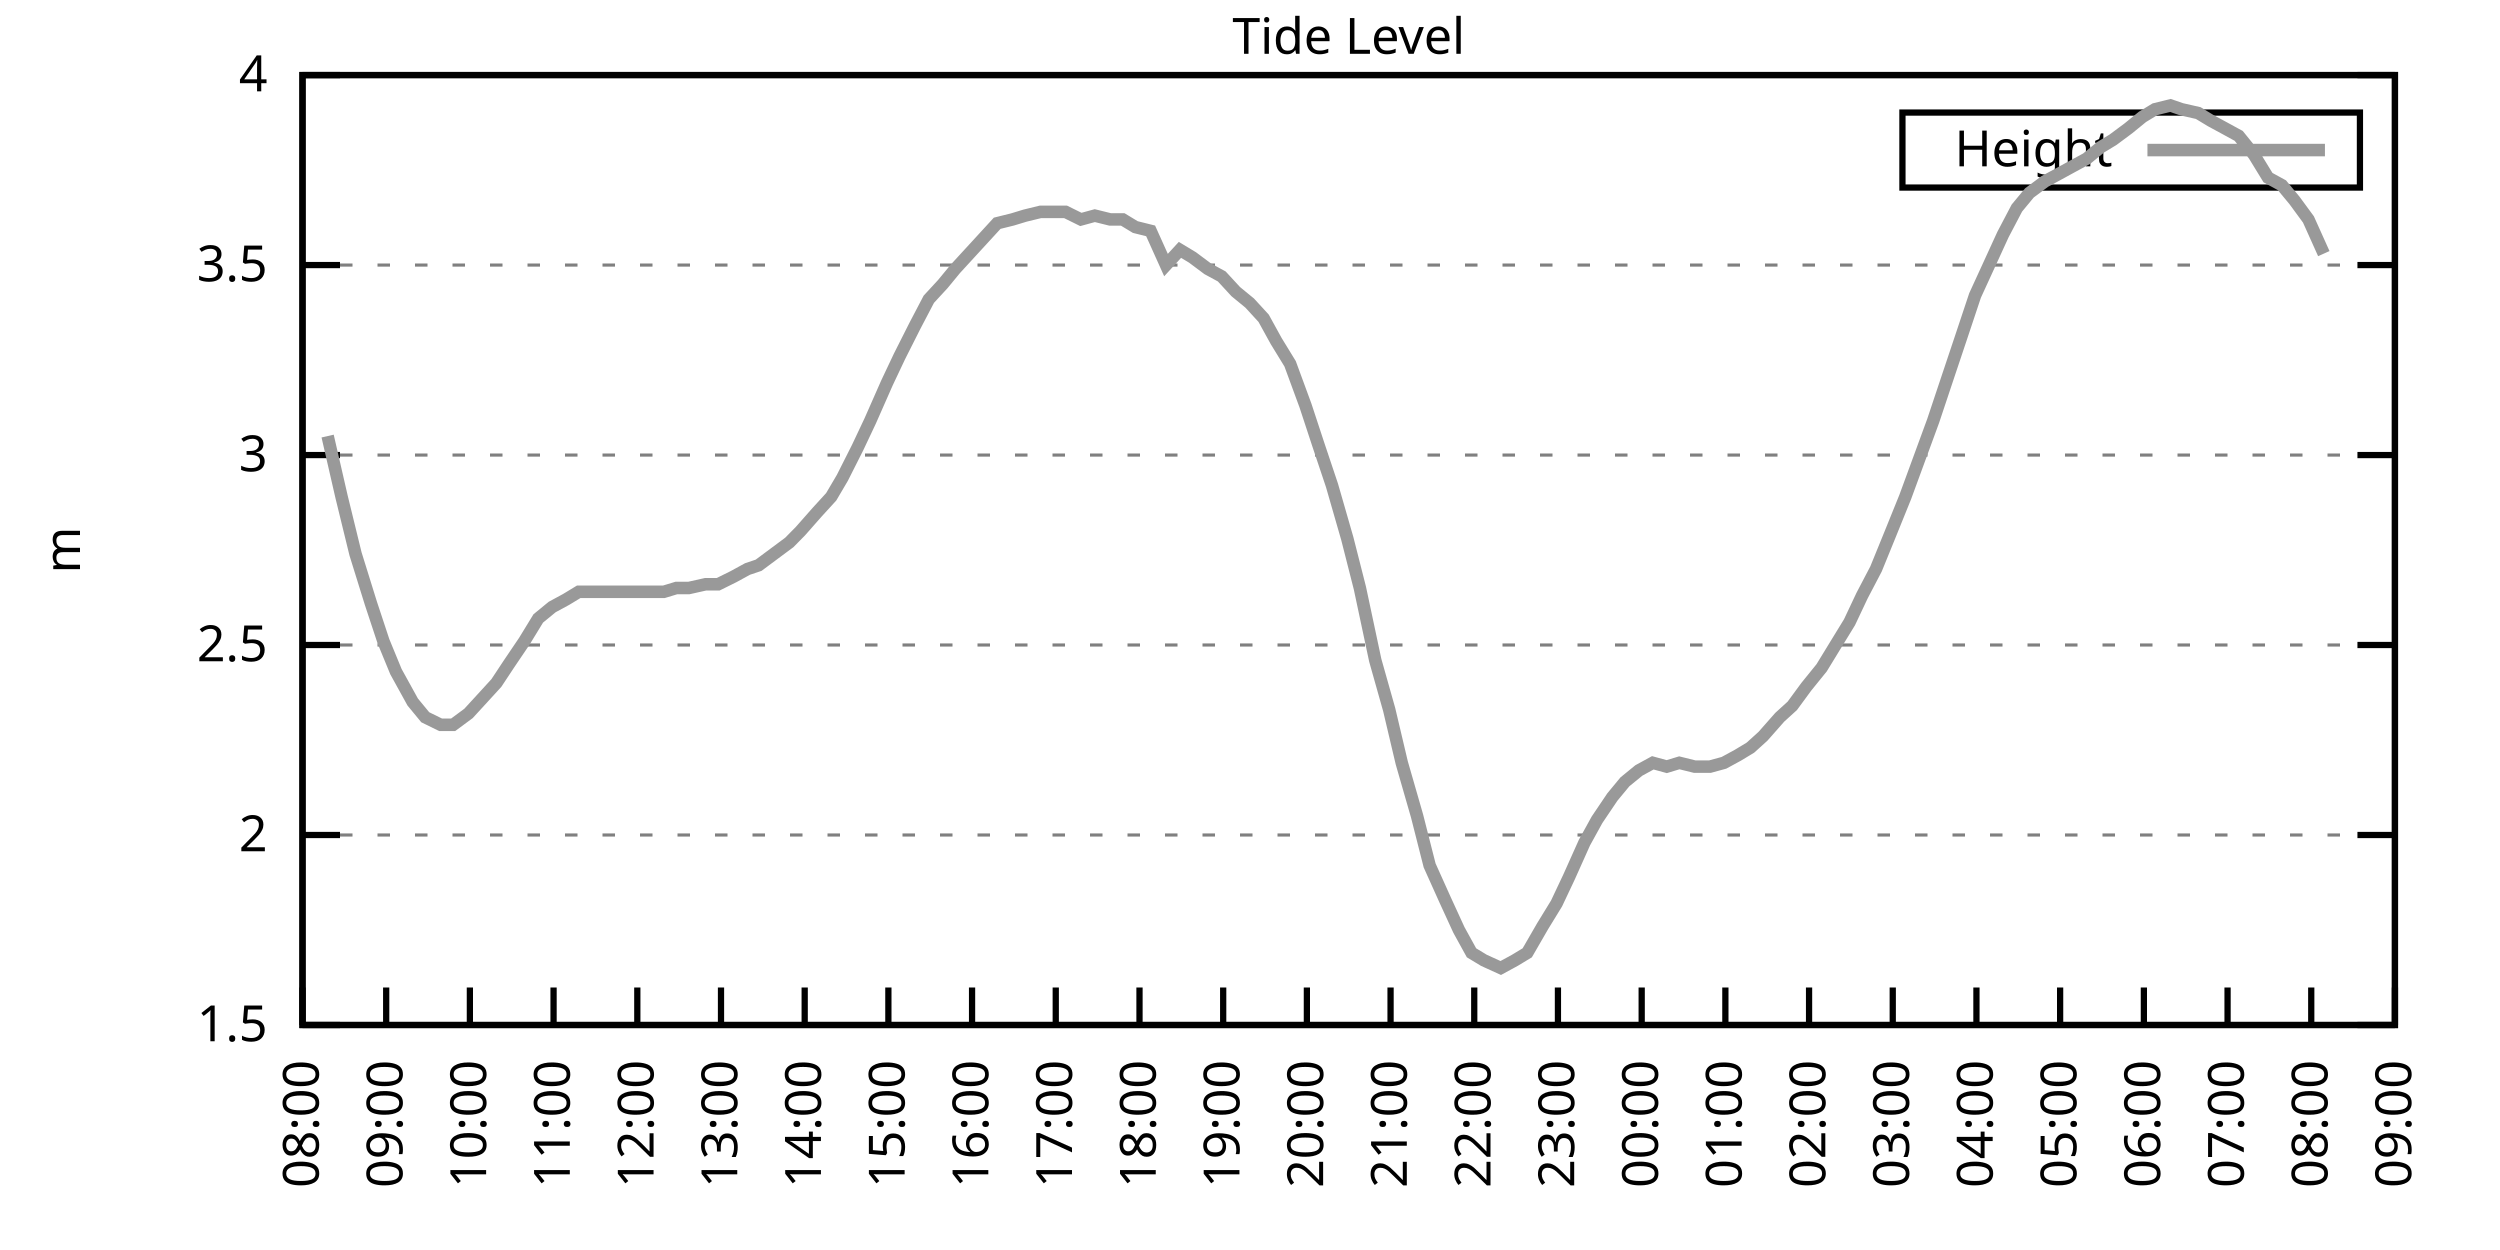
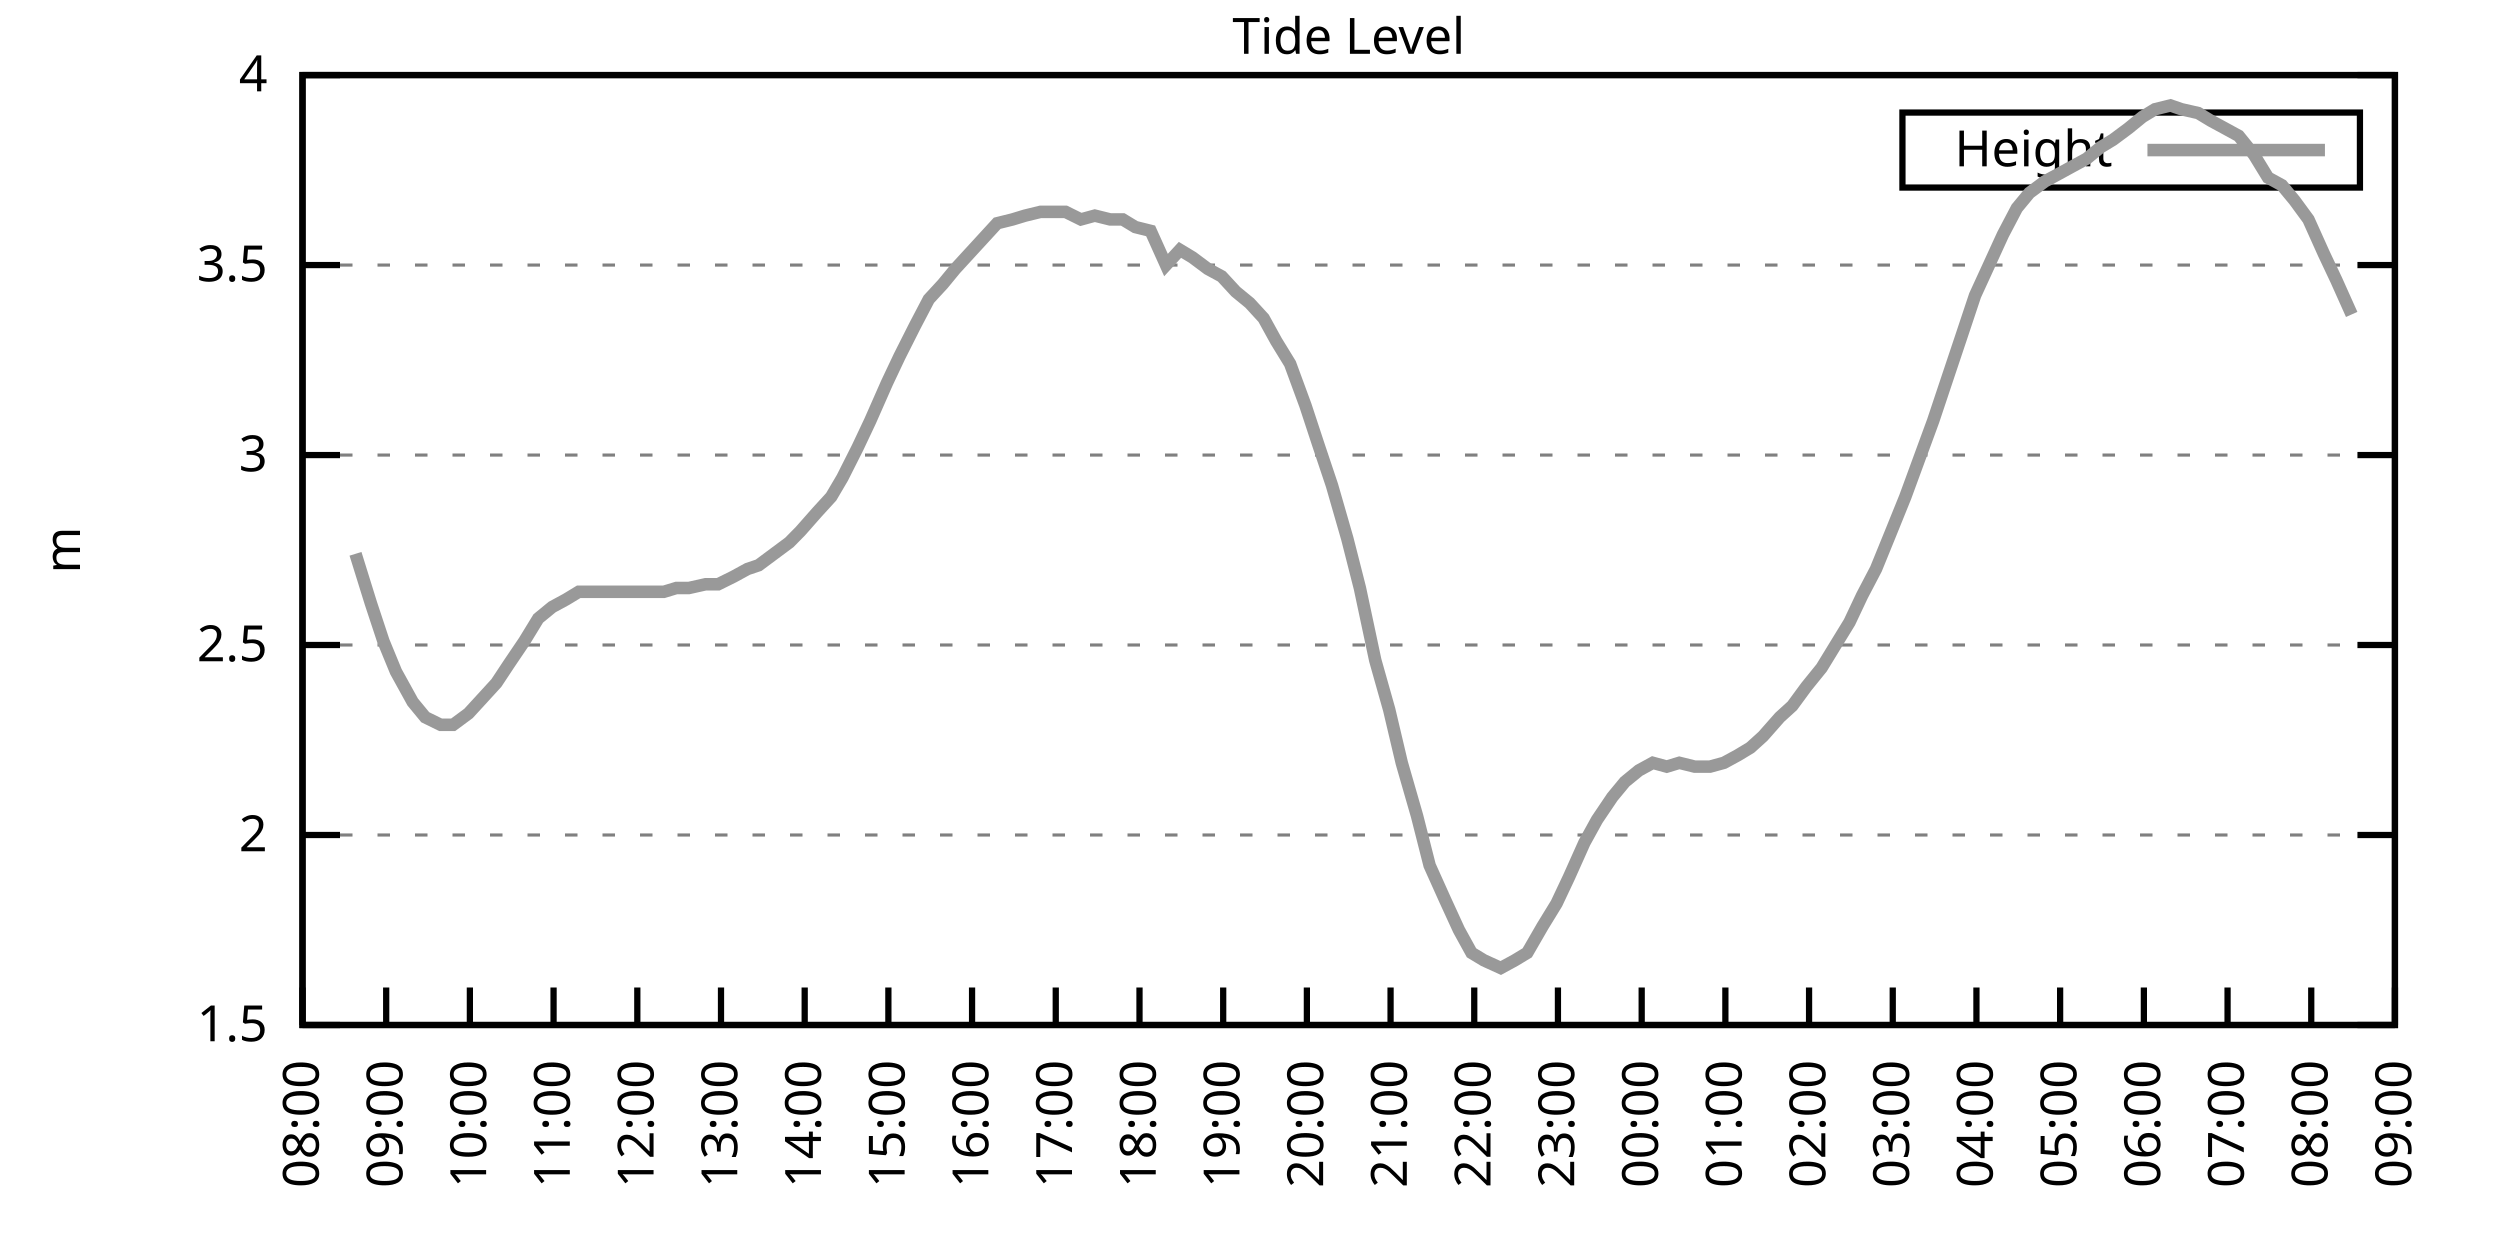
<svg xmlns="http://www.w3.org/2000/svg" xmlns:xlink="http://www.w3.org/1999/xlink" width="400" height="200" viewBox="0 0 400 200">
  <g id="gnuplot_canvas">
    <rect x="0" y="0" width="400" height="200" fill="none" />
    <defs>
      <circle id="gpDot" r="0.5" stroke-width="0.5" stroke="currentColor" />
      <path id="gpPt0" stroke-width="0.333" stroke="currentColor" d="M-1,0 h2 M0,-1 v2" />
      <path id="gpPt1" stroke-width="0.333" stroke="currentColor" d="M-1,-1 L1,1 M1,-1 L-1,1" />
      <path id="gpPt2" stroke-width="0.333" stroke="currentColor" d="M-1,0 L1,0 M0,-1 L0,1 M-1,-1 L1,1 M-1,1 L1,-1" />
      <rect id="gpPt3" stroke-width="0.333" stroke="currentColor" x="-1" y="-1" width="2" height="2" />
      <rect id="gpPt4" stroke-width="0.333" stroke="currentColor" fill="currentColor" x="-1" y="-1" width="2" height="2" />
      <circle id="gpPt5" stroke-width="0.333" stroke="currentColor" cx="0" cy="0" r="1" />
      <use xlink:href="#gpPt5" id="gpPt6" fill="currentColor" stroke="none" />
      <path id="gpPt7" stroke-width="0.333" stroke="currentColor" d="M0,-1.33 L-1.33,0.67 L1.33,0.67 z" />
      <use xlink:href="#gpPt7" id="gpPt8" fill="currentColor" stroke="none" />
      <use xlink:href="#gpPt7" id="gpPt9" stroke="currentColor" transform="rotate(180)" />
      <use xlink:href="#gpPt9" id="gpPt10" fill="currentColor" stroke="none" />
      <use xlink:href="#gpPt3" id="gpPt11" stroke="currentColor" transform="rotate(45)" />
      <use xlink:href="#gpPt11" id="gpPt12" fill="currentColor" stroke="none" />
      <path id="gpPt13" stroke-width="0.333" stroke="currentColor" d="M0,1.330 L1.265,0.411 L0.782,-1.067 L-0.782,-1.076 L-1.265,0.411 z" />
      <use xlink:href="#gpPt13" id="gpPt14" fill="currentColor" stroke="none" />
      <filter id="textbox" filterUnits="objectBoundingBox" x="0" y="0" height="1" width="1">
        <feFlood flood-color="white" flood-opacity="1" result="bgnd" />
        <feComposite in="SourceGraphic" in2="bgnd" operator="atop" />
      </filter>
      <filter id="greybox" filterUnits="objectBoundingBox" x="0" y="0" height="1" width="1">
        <feFlood flood-color="lightgrey" flood-opacity="1" result="grey" />
        <feComposite in="SourceGraphic" in2="grey" operator="atop" />
      </filter>
    </defs>
    <g fill="none" color="white" stroke="currentColor" stroke-width="1.00" stroke-linecap="butt" stroke-linejoin="miter">
</g>
    <g fill="none" color="black" stroke="currentColor" stroke-width="1.00" stroke-linecap="butt" stroke-linejoin="miter">
      <g stroke="none" shape-rendering="crispEdges">
        <polygon fill="rgb(255, 255, 255)" points="48.40,164.00 383.18,164.00 383.18,12.02 48.40,12.02 " />
      </g>
    </g>
    <g fill="none" color="black" stroke="currentColor" stroke-width="1.00" stroke-linecap="butt" stroke-linejoin="miter">
</g>
    <g fill="none" color="black" stroke="black" stroke-width="0.50" stroke-linecap="butt" stroke-linejoin="miter">
</g>
    <g fill="none" color="gray" stroke="currentColor" stroke-width="0.50" stroke-linecap="butt" stroke-linejoin="miter">
      <path stroke="gray" stroke-dasharray="2,4" class="gridline" d="M48.40,164.00 L383.19,164.00  " />
    </g>
    <g fill="none" color="gray" stroke="gray" stroke-width="1.00" stroke-linecap="butt" stroke-linejoin="miter">
</g>
    <g fill="none" color="black" stroke="currentColor" stroke-width="1.00" stroke-linecap="butt" stroke-linejoin="miter">
      <path stroke="black" d="M48.40,164.00 L54.40,164.00 M383.19,164.00 L377.19,164.00  " />
      <g transform="translate(42.80,166.60)" stroke="none" fill="black" font-family="Sans" font-size="8.00" text-anchor="end">
        <text>
          <tspan font-family="Sans"> 1.5</tspan>
        </text>
      </g>
    </g>
    <g fill="none" color="black" stroke="currentColor" stroke-width="1.00" stroke-linecap="butt" stroke-linejoin="miter">
</g>
    <g fill="none" color="black" stroke="black" stroke-width="0.50" stroke-linecap="butt" stroke-linejoin="miter">
</g>
    <g fill="none" color="gray" stroke="currentColor" stroke-width="0.50" stroke-linecap="butt" stroke-linejoin="miter">
      <path stroke="gray" stroke-dasharray="2,4" class="gridline" d="M48.40,133.60 L383.19,133.60  " />
    </g>
    <g fill="none" color="gray" stroke="gray" stroke-width="1.00" stroke-linecap="butt" stroke-linejoin="miter">
</g>
    <g fill="none" color="black" stroke="currentColor" stroke-width="1.00" stroke-linecap="butt" stroke-linejoin="miter">
      <path stroke="black" d="M48.40,133.60 L54.40,133.60 M383.19,133.60 L377.19,133.60  " />
      <g transform="translate(42.80,136.20)" stroke="none" fill="black" font-family="Sans" font-size="8.00" text-anchor="end">
        <text>
          <tspan font-family="Sans"> 2</tspan>
        </text>
      </g>
    </g>
    <g fill="none" color="black" stroke="currentColor" stroke-width="1.00" stroke-linecap="butt" stroke-linejoin="miter">
</g>
    <g fill="none" color="black" stroke="black" stroke-width="0.50" stroke-linecap="butt" stroke-linejoin="miter">
</g>
    <g fill="none" color="gray" stroke="currentColor" stroke-width="0.50" stroke-linecap="butt" stroke-linejoin="miter">
      <path stroke="gray" stroke-dasharray="2,4" class="gridline" d="M48.40,103.20 L383.19,103.20  " />
    </g>
    <g fill="none" color="gray" stroke="gray" stroke-width="1.00" stroke-linecap="butt" stroke-linejoin="miter">
</g>
    <g fill="none" color="black" stroke="currentColor" stroke-width="1.00" stroke-linecap="butt" stroke-linejoin="miter">
      <path stroke="black" d="M48.40,103.20 L54.40,103.20 M383.19,103.20 L377.19,103.20  " />
      <g transform="translate(42.80,105.80)" stroke="none" fill="black" font-family="Sans" font-size="8.00" text-anchor="end">
        <text>
          <tspan font-family="Sans"> 2.5</tspan>
        </text>
      </g>
    </g>
    <g fill="none" color="black" stroke="currentColor" stroke-width="1.00" stroke-linecap="butt" stroke-linejoin="miter">
</g>
    <g fill="none" color="black" stroke="black" stroke-width="0.50" stroke-linecap="butt" stroke-linejoin="miter">
</g>
    <g fill="none" color="gray" stroke="currentColor" stroke-width="0.50" stroke-linecap="butt" stroke-linejoin="miter">
      <path stroke="gray" stroke-dasharray="2,4" class="gridline" d="M48.40,72.81 L383.19,72.81  " />
    </g>
    <g fill="none" color="gray" stroke="gray" stroke-width="1.00" stroke-linecap="butt" stroke-linejoin="miter">
</g>
    <g fill="none" color="black" stroke="currentColor" stroke-width="1.00" stroke-linecap="butt" stroke-linejoin="miter">
      <path stroke="black" d="M48.40,72.81 L54.40,72.81 M383.19,72.81 L377.19,72.81  " />
      <g transform="translate(42.80,75.41)" stroke="none" fill="black" font-family="Sans" font-size="8.00" text-anchor="end">
        <text>
          <tspan font-family="Sans"> 3</tspan>
        </text>
      </g>
    </g>
    <g fill="none" color="black" stroke="currentColor" stroke-width="1.00" stroke-linecap="butt" stroke-linejoin="miter">
</g>
    <g fill="none" color="black" stroke="black" stroke-width="0.50" stroke-linecap="butt" stroke-linejoin="miter">
</g>
    <g fill="none" color="gray" stroke="currentColor" stroke-width="0.50" stroke-linecap="butt" stroke-linejoin="miter">
      <path stroke="gray" stroke-dasharray="2,4" class="gridline" d="M48.40,42.41 L383.19,42.41  " />
    </g>
    <g fill="none" color="gray" stroke="gray" stroke-width="1.00" stroke-linecap="butt" stroke-linejoin="miter">
</g>
    <g fill="none" color="black" stroke="currentColor" stroke-width="1.00" stroke-linecap="butt" stroke-linejoin="miter">
      <path stroke="black" d="M48.40,42.41 L54.40,42.41 M383.19,42.41 L377.19,42.41  " />
      <g transform="translate(42.80,45.01)" stroke="none" fill="black" font-family="Sans" font-size="8.00" text-anchor="end">
        <text>
          <tspan font-family="Sans"> 3.5</tspan>
        </text>
      </g>
    </g>
    <g fill="none" color="black" stroke="currentColor" stroke-width="1.00" stroke-linecap="butt" stroke-linejoin="miter">
</g>
    <g fill="none" color="black" stroke="black" stroke-width="0.50" stroke-linecap="butt" stroke-linejoin="miter">
</g>
    <g fill="none" color="gray" stroke="currentColor" stroke-width="0.50" stroke-linecap="butt" stroke-linejoin="miter">
      <path stroke="gray" stroke-dasharray="2,4" class="gridline" d="M48.40,12.01 L383.19,12.01  " />
    </g>
    <g fill="none" color="gray" stroke="gray" stroke-width="1.00" stroke-linecap="butt" stroke-linejoin="miter">
</g>
    <g fill="none" color="black" stroke="currentColor" stroke-width="1.00" stroke-linecap="butt" stroke-linejoin="miter">
      <path stroke="black" d="M48.40,12.01 L54.40,12.01 M383.19,12.01 L377.19,12.01  " />
      <g transform="translate(42.80,14.61)" stroke="none" fill="black" font-family="Sans" font-size="8.00" text-anchor="end">
        <text>
          <tspan font-family="Sans"> 4</tspan>
        </text>
      </g>
    </g>
    <g fill="none" color="black" stroke="currentColor" stroke-width="1.00" stroke-linecap="butt" stroke-linejoin="miter">
      <path stroke="black" d="M48.40,164.00 L48.40,158.00  " />
      <g transform="translate(51.00,169.60) rotate(270.00)" stroke="none" fill="black" font-family="Sans" font-size="8.00" text-anchor="end">
        <text>
          <tspan font-family="Sans">08:00</tspan>
        </text>
      </g>
    </g>
    <g fill="none" color="black" stroke="currentColor" stroke-width="1.00" stroke-linecap="butt" stroke-linejoin="miter">
      <path stroke="black" d="M61.79,164.00 L61.79,158.00  " />
      <g transform="translate(64.39,169.60) rotate(270.00)" stroke="none" fill="black" font-family="Sans" font-size="8.00" text-anchor="end">
        <text>
          <tspan font-family="Sans">09:00</tspan>
        </text>
      </g>
    </g>
    <g fill="none" color="black" stroke="currentColor" stroke-width="1.00" stroke-linecap="butt" stroke-linejoin="miter">
      <path stroke="black" d="M75.18,164.00 L75.18,158.00  " />
      <g transform="translate(77.78,169.60) rotate(270.00)" stroke="none" fill="black" font-family="Sans" font-size="8.00" text-anchor="end">
        <text>
          <tspan font-family="Sans">10:00</tspan>
        </text>
      </g>
    </g>
    <g fill="none" color="black" stroke="currentColor" stroke-width="1.00" stroke-linecap="butt" stroke-linejoin="miter">
      <path stroke="black" d="M88.57,164.00 L88.57,158.00  " />
      <g transform="translate(91.17,169.60) rotate(270.00)" stroke="none" fill="black" font-family="Sans" font-size="8.00" text-anchor="end">
        <text>
          <tspan font-family="Sans">11:00</tspan>
        </text>
      </g>
    </g>
    <g fill="none" color="black" stroke="currentColor" stroke-width="1.00" stroke-linecap="butt" stroke-linejoin="miter">
      <path stroke="black" d="M101.97,164.00 L101.97,158.00  " />
      <g transform="translate(104.57,169.60) rotate(270.00)" stroke="none" fill="black" font-family="Sans" font-size="8.00" text-anchor="end">
        <text>
          <tspan font-family="Sans">12:00</tspan>
        </text>
      </g>
    </g>
    <g fill="none" color="black" stroke="currentColor" stroke-width="1.00" stroke-linecap="butt" stroke-linejoin="miter">
      <path stroke="black" d="M115.36,164.00 L115.36,158.00  " />
      <g transform="translate(117.96,169.60) rotate(270.00)" stroke="none" fill="black" font-family="Sans" font-size="8.00" text-anchor="end">
        <text>
          <tspan font-family="Sans">13:00</tspan>
        </text>
      </g>
    </g>
    <g fill="none" color="black" stroke="currentColor" stroke-width="1.00" stroke-linecap="butt" stroke-linejoin="miter">
      <path stroke="black" d="M128.75,164.00 L128.75,158.00  " />
      <g transform="translate(131.35,169.60) rotate(270.00)" stroke="none" fill="black" font-family="Sans" font-size="8.00" text-anchor="end">
        <text>
          <tspan font-family="Sans">14:00</tspan>
        </text>
      </g>
    </g>
    <g fill="none" color="black" stroke="currentColor" stroke-width="1.00" stroke-linecap="butt" stroke-linejoin="miter">
      <path stroke="black" d="M142.14,164.00 L142.14,158.00  " />
      <g transform="translate(144.74,169.60) rotate(270.00)" stroke="none" fill="black" font-family="Sans" font-size="8.00" text-anchor="end">
        <text>
          <tspan font-family="Sans">15:00</tspan>
        </text>
      </g>
    </g>
    <g fill="none" color="black" stroke="currentColor" stroke-width="1.00" stroke-linecap="butt" stroke-linejoin="miter">
      <path stroke="black" d="M155.53,164.00 L155.53,158.00  " />
      <g transform="translate(158.13,169.60) rotate(270.00)" stroke="none" fill="black" font-family="Sans" font-size="8.00" text-anchor="end">
        <text>
          <tspan font-family="Sans">16:00</tspan>
        </text>
      </g>
    </g>
    <g fill="none" color="black" stroke="currentColor" stroke-width="1.00" stroke-linecap="butt" stroke-linejoin="miter">
      <path stroke="black" d="M168.92,164.00 L168.92,158.00  " />
      <g transform="translate(171.52,169.60) rotate(270.00)" stroke="none" fill="black" font-family="Sans" font-size="8.00" text-anchor="end">
        <text>
          <tspan font-family="Sans">17:00</tspan>
        </text>
      </g>
    </g>
    <g fill="none" color="black" stroke="currentColor" stroke-width="1.00" stroke-linecap="butt" stroke-linejoin="miter">
      <path stroke="black" d="M182.32,164.00 L182.32,158.00  " />
      <g transform="translate(184.92,169.60) rotate(270.00)" stroke="none" fill="black" font-family="Sans" font-size="8.00" text-anchor="end">
        <text>
          <tspan font-family="Sans">18:00</tspan>
        </text>
      </g>
    </g>
    <g fill="none" color="black" stroke="currentColor" stroke-width="1.00" stroke-linecap="butt" stroke-linejoin="miter">
      <path stroke="black" d="M195.71,164.00 L195.71,158.00  " />
      <g transform="translate(198.31,169.60) rotate(270.00)" stroke="none" fill="black" font-family="Sans" font-size="8.00" text-anchor="end">
        <text>
          <tspan font-family="Sans">19:00</tspan>
        </text>
      </g>
    </g>
    <g fill="none" color="black" stroke="currentColor" stroke-width="1.00" stroke-linecap="butt" stroke-linejoin="miter">
      <path stroke="black" d="M209.10,164.00 L209.10,158.00  " />
      <g transform="translate(211.70,169.60) rotate(270.00)" stroke="none" fill="black" font-family="Sans" font-size="8.00" text-anchor="end">
        <text>
          <tspan font-family="Sans">20:00</tspan>
        </text>
      </g>
    </g>
    <g fill="none" color="black" stroke="currentColor" stroke-width="1.00" stroke-linecap="butt" stroke-linejoin="miter">
      <path stroke="black" d="M222.49,164.00 L222.49,158.00  " />
      <g transform="translate(225.09,169.60) rotate(270.00)" stroke="none" fill="black" font-family="Sans" font-size="8.00" text-anchor="end">
        <text>
          <tspan font-family="Sans">21:00</tspan>
        </text>
      </g>
    </g>
    <g fill="none" color="black" stroke="currentColor" stroke-width="1.00" stroke-linecap="butt" stroke-linejoin="miter">
      <path stroke="black" d="M235.88,164.00 L235.88,158.00  " />
      <g transform="translate(238.48,169.60) rotate(270.00)" stroke="none" fill="black" font-family="Sans" font-size="8.00" text-anchor="end">
        <text>
          <tspan font-family="Sans">22:00</tspan>
        </text>
      </g>
    </g>
    <g fill="none" color="black" stroke="currentColor" stroke-width="1.00" stroke-linecap="butt" stroke-linejoin="miter">
      <path stroke="black" d="M249.27,164.00 L249.27,158.00  " />
      <g transform="translate(251.87,169.60) rotate(270.00)" stroke="none" fill="black" font-family="Sans" font-size="8.00" text-anchor="end">
        <text>
          <tspan font-family="Sans">23:00</tspan>
        </text>
      </g>
    </g>
    <g fill="none" color="black" stroke="currentColor" stroke-width="1.00" stroke-linecap="butt" stroke-linejoin="miter">
      <path stroke="black" d="M262.67,164.00 L262.67,158.00  " />
      <g transform="translate(265.27,169.60) rotate(270.00)" stroke="none" fill="black" font-family="Sans" font-size="8.00" text-anchor="end">
        <text>
          <tspan font-family="Sans">00:00</tspan>
        </text>
      </g>
    </g>
    <g fill="none" color="black" stroke="currentColor" stroke-width="1.00" stroke-linecap="butt" stroke-linejoin="miter">
      <path stroke="black" d="M276.06,164.00 L276.06,158.00  " />
      <g transform="translate(278.66,169.60) rotate(270.00)" stroke="none" fill="black" font-family="Sans" font-size="8.00" text-anchor="end">
        <text>
          <tspan font-family="Sans">01:00</tspan>
        </text>
      </g>
    </g>
    <g fill="none" color="black" stroke="currentColor" stroke-width="1.00" stroke-linecap="butt" stroke-linejoin="miter">
      <path stroke="black" d="M289.45,164.00 L289.45,158.00  " />
      <g transform="translate(292.05,169.60) rotate(270.00)" stroke="none" fill="black" font-family="Sans" font-size="8.00" text-anchor="end">
        <text>
          <tspan font-family="Sans">02:00</tspan>
        </text>
      </g>
    </g>
    <g fill="none" color="black" stroke="currentColor" stroke-width="1.00" stroke-linecap="butt" stroke-linejoin="miter">
      <path stroke="black" d="M302.84,164.00 L302.84,158.00  " />
      <g transform="translate(305.44,169.60) rotate(270.00)" stroke="none" fill="black" font-family="Sans" font-size="8.00" text-anchor="end">
        <text>
          <tspan font-family="Sans">03:00</tspan>
        </text>
      </g>
    </g>
    <g fill="none" color="black" stroke="currentColor" stroke-width="1.00" stroke-linecap="butt" stroke-linejoin="miter">
      <path stroke="black" d="M316.23,164.00 L316.23,158.00  " />
      <g transform="translate(318.83,169.60) rotate(270.00)" stroke="none" fill="black" font-family="Sans" font-size="8.00" text-anchor="end">
        <text>
          <tspan font-family="Sans">04:00</tspan>
        </text>
      </g>
    </g>
    <g fill="none" color="black" stroke="currentColor" stroke-width="1.00" stroke-linecap="butt" stroke-linejoin="miter">
      <path stroke="black" d="M329.62,164.00 L329.62,158.00  " />
      <g transform="translate(332.22,169.60) rotate(270.00)" stroke="none" fill="black" font-family="Sans" font-size="8.00" text-anchor="end">
        <text>
          <tspan font-family="Sans">05:00</tspan>
        </text>
      </g>
    </g>
    <g fill="none" color="black" stroke="currentColor" stroke-width="1.00" stroke-linecap="butt" stroke-linejoin="miter">
      <path stroke="black" d="M343.02,164.00 L343.02,158.00  " />
      <g transform="translate(345.62,169.60) rotate(270.00)" stroke="none" fill="black" font-family="Sans" font-size="8.00" text-anchor="end">
        <text>
          <tspan font-family="Sans">06:00</tspan>
        </text>
      </g>
    </g>
    <g fill="none" color="black" stroke="currentColor" stroke-width="1.00" stroke-linecap="butt" stroke-linejoin="miter">
      <path stroke="black" d="M356.41,164.00 L356.41,158.00  " />
      <g transform="translate(359.01,169.60) rotate(270.00)" stroke="none" fill="black" font-family="Sans" font-size="8.00" text-anchor="end">
        <text>
          <tspan font-family="Sans">07:00</tspan>
        </text>
      </g>
    </g>
    <g fill="none" color="black" stroke="currentColor" stroke-width="1.00" stroke-linecap="butt" stroke-linejoin="miter">
      <path stroke="black" d="M369.80,164.00 L369.80,158.00  " />
      <g transform="translate(372.40,169.60) rotate(270.00)" stroke="none" fill="black" font-family="Sans" font-size="8.00" text-anchor="end">
        <text>
          <tspan font-family="Sans">08:00</tspan>
        </text>
      </g>
    </g>
    <g fill="none" color="black" stroke="currentColor" stroke-width="1.00" stroke-linecap="butt" stroke-linejoin="miter">
      <path stroke="black" d="M383.19,164.00 L383.19,158.00  " />
      <g transform="translate(385.79,169.60) rotate(270.00)" stroke="none" fill="black" font-family="Sans" font-size="8.00" text-anchor="end">
        <text>
          <tspan font-family="Sans">09:00</tspan>
        </text>
      </g>
    </g>
    <g fill="none" color="black" stroke="currentColor" stroke-width="1.00" stroke-linecap="butt" stroke-linejoin="miter">
</g>
    <g fill="none" color="black" stroke="currentColor" stroke-width="1.00" stroke-linecap="butt" stroke-linejoin="miter">
      <path stroke="black" d="M48.40,12.01 L48.40,164.00 L383.19,164.00 L383.19,12.01 L48.40,12.01 Z  " />
    </g>
    <g fill="none" color="black" stroke="currentColor" stroke-width="1.00" stroke-linecap="butt" stroke-linejoin="miter">
</g>
    <g fill="none" color="black" stroke="currentColor" stroke-width="1.00" stroke-linecap="butt" stroke-linejoin="miter">
      <path stroke="black" d="M304.39,30.01 L304.39,18.01 L377.59,18.01 L377.59,30.01 L304.39,30.01 Z  " />
    </g>
    <g id="Tide_level_plot_1">
      <g fill="none" color="white" stroke="black" stroke-width="2.00" stroke-linecap="butt" stroke-linejoin="miter">
</g>
      <g fill="none" color="black" stroke="currentColor" stroke-width="2.00" stroke-linecap="butt" stroke-linejoin="miter">
        <g transform="translate(337.99,26.61)" stroke="none" fill="black" font-family="Sans" font-size="8.00" text-anchor="end">
          <text>
            <tspan font-family="Sans">Height</tspan>
          </text>
        </g>
      </g>
      <g fill="none" color="black" stroke="currentColor" stroke-width="2.00" stroke-linecap="butt" stroke-linejoin="miter">
-         <path stroke="rgb(153, 153, 153)" d="M343.59,24.01 L371.99,24.01 M52.42,69.77 L54.65,79.49 L56.88,88.61 L59.34,96.52 L61.35,102.60 L63.35,107.46   L66.03,112.32 L68.04,114.76 L70.50,115.97 L72.50,115.97 L74.96,114.15 L77.19,111.72 L79.42,109.28 L81.43,106.24   L83.89,102.60 L86.12,98.95 L88.35,97.12 L90.58,95.91 L92.59,94.69 L95.05,94.69 L97.28,94.69 L99.51,94.69   L101.74,94.69 L103.75,94.69 L106.21,94.69 L108.22,94.08 L110.22,94.08 L112.90,93.48 L114.91,93.48 L117.37,92.26   L119.60,91.04 L121.38,90.44 L123.84,88.61 L126.29,86.79 L128.08,84.97 L130.76,81.93 L132.99,79.49 L134.78,76.45   L137.23,71.59 L139.24,67.33 L141.92,61.25 L143.93,57.00 L146.38,52.14 L148.61,47.88 L150.85,45.45 L152.85,43.02   L155.09,40.58 L157.32,38.15 L159.55,35.72 L162.01,35.11 L164.01,34.50 L166.47,33.90 L168.70,33.90 L170.49,33.90   L172.94,35.11 L175.17,34.50 L177.63,35.11 L179.64,35.11 L181.65,36.33 L184.10,36.94 L186.56,42.41 L188.79,39.98   L190.80,41.19 L193.25,43.02 L195.48,44.23 L197.72,46.66 L199.95,48.49 L202.18,50.92 L204.19,54.57 L206.42,58.21   L208.88,64.90 L210.88,70.98 L213.12,77.67 L215.57,86.18 L217.58,94.08 L220.04,105.64 L222.27,113.54 L224.28,122.05   L226.73,130.56 L228.74,138.47 L231.20,143.94 L233.43,148.80 L235.44,152.45 L237.44,153.66 L240.12,154.88 L242.36,153.66   L244.36,152.45 L246.82,148.19 L249.05,144.55 L251.06,140.29 L253.51,134.82 L255.52,131.17 L257.98,127.52 L259.99,125.09   L262.22,123.27 L264.45,122.05 L266.68,122.66 L268.69,122.05 L271.15,122.66 L273.60,122.66 L275.83,122.05 L278.07,120.83   L280.07,119.62 L282.08,117.80 L284.76,114.76 L286.77,112.93 L289.00,109.89 L291.46,106.85 L293.69,103.20 L295.92,99.56   L297.93,95.30 L300.16,91.04 L302.39,85.57 L304.85,79.49 L307.08,73.41 L309.31,67.33 L311.54,60.65 L313.78,53.96   L316.01,47.27 L318.24,42.41 L320.47,37.54 L322.70,33.29 L324.71,30.86 L327.17,29.03 L329.40,27.82 L331.63,26.60   L333.86,25.39 L336.10,23.56 L338.10,22.35 L340.56,20.52 L342.79,18.70 L344.80,17.48 L347.26,16.87 L349.04,17.48   L351.72,18.09 L353.73,19.31 L355.96,20.52 L358.19,21.74 L360.65,24.78 L362.88,28.42 L365.11,29.64 L367.12,32.07   L369.35,35.11 L371.81,40.58  " />
+         <path stroke="rgb(153, 153, 153)" d="M343.59,24.01 L371.99,24.01 M56.88,88.61 L59.34,96.52 L61.35,102.60 L63.35,107.46 L66.03,112.32 L68.04,114.76   L70.50,115.97 L72.50,115.97 L74.96,114.15 L77.19,111.72 L79.42,109.28 L81.43,106.24 L83.89,102.60 L86.12,98.95   L88.35,97.12 L90.58,95.91 L92.59,94.69 L95.05,94.69 L97.28,94.69 L99.51,94.69 L101.74,94.69 L103.75,94.69   L106.21,94.69 L108.22,94.08 L110.22,94.08 L112.90,93.48 L114.91,93.48 L117.37,92.26 L119.60,91.04 L121.38,90.44   L123.84,88.61 L126.29,86.79 L128.08,84.97 L130.76,81.93 L132.99,79.49 L134.78,76.45 L137.23,71.59 L139.24,67.33   L141.92,61.25 L143.93,57.00 L146.38,52.14 L148.61,47.88 L150.85,45.45 L152.85,43.02 L155.09,40.58 L157.32,38.15   L159.55,35.72 L162.01,35.11 L164.01,34.50 L166.47,33.90 L168.70,33.90 L170.49,33.90 L172.94,35.11 L175.17,34.50   L177.63,35.11 L179.64,35.11 L181.65,36.33 L184.10,36.94 L186.56,42.41 L188.79,39.98 L190.80,41.19 L193.25,43.02   L195.48,44.23 L197.72,46.66 L199.95,48.49 L202.18,50.92 L204.19,54.57 L206.42,58.21 L208.88,64.90 L210.88,70.98   L213.12,77.67 L215.57,86.18 L217.58,94.08 L220.04,105.64 L222.27,113.54 L224.28,122.05 L226.73,130.56 L228.74,138.47   L231.20,143.94 L233.43,148.80 L235.44,152.45 L237.44,153.66 L240.12,154.88 L242.36,153.66 L244.36,152.45 L246.82,148.19   L249.05,144.55 L251.06,140.29 L253.51,134.82 L255.52,131.17 L257.98,127.52 L259.99,125.09 L262.22,123.27 L264.45,122.05   L266.68,122.66 L268.69,122.05 L271.15,122.66 L273.60,122.66 L275.83,122.05 L278.07,120.83 L280.07,119.62 L282.08,117.80   L284.76,114.76 L286.77,112.93 L289.00,109.89 L291.46,106.85 L293.69,103.20 L295.92,99.56 L297.93,95.30 L300.16,91.04   L302.39,85.57 L304.85,79.49 L307.08,73.41 L309.31,67.33 L311.54,60.65 L313.78,53.96 L316.01,47.27 L318.24,42.41   L320.47,37.54 L322.70,33.29 L324.71,30.86 L327.17,29.03 L329.40,27.82 L331.63,26.60 L333.86,25.39 L336.10,23.56   L338.10,22.35 L340.56,20.52 L342.79,18.70 L344.80,17.48 L347.26,16.87 L349.04,17.48 L351.72,18.09 L353.73,19.31   L355.96,20.52 L358.19,21.74 L360.65,24.78 L362.88,28.42 L365.11,29.64 L367.12,32.07 L369.35,35.11 L371.81,40.58   L373.82,44.84 L376.27,50.31  " />
      </g>
    </g>
    <g fill="none" color="black" stroke="currentColor" stroke-width="2.00" stroke-linecap="butt" stroke-linejoin="miter">
</g>
    <g fill="none" color="black" stroke="black" stroke-width="1.00" stroke-linecap="butt" stroke-linejoin="miter">
</g>
    <g fill="none" color="black" stroke="currentColor" stroke-width="1.00" stroke-linecap="butt" stroke-linejoin="miter">
      <path stroke="black" d="M48.40,12.01 L48.40,164.00 L383.19,164.00 L383.19,12.01 L48.40,12.01 Z  " />
      <g transform="translate(12.80,88.01) rotate(270.00)" stroke="none" fill="black" font-family="Sans" font-size="8.00" text-anchor="middle">
        <text>
          <tspan font-family="Sans">m</tspan>
        </text>
      </g>
    </g>
    <g fill="none" color="black" stroke="currentColor" stroke-width="1.00" stroke-linecap="butt" stroke-linejoin="miter">
</g>
    <g fill="none" color="black" stroke="currentColor" stroke-width="1.00" stroke-linecap="butt" stroke-linejoin="miter">
      <g transform="translate(215.79,8.61)" stroke="none" fill="black" font-family="Sans" font-size="8.00" text-anchor="middle">
        <text>
          <tspan font-family="Sans">Tide Level</tspan>
        </text>
      </g>
    </g>
    <g fill="none" color="black" stroke="currentColor" stroke-width="1.00" stroke-linecap="butt" stroke-linejoin="miter">
</g>
  </g>
</svg>
